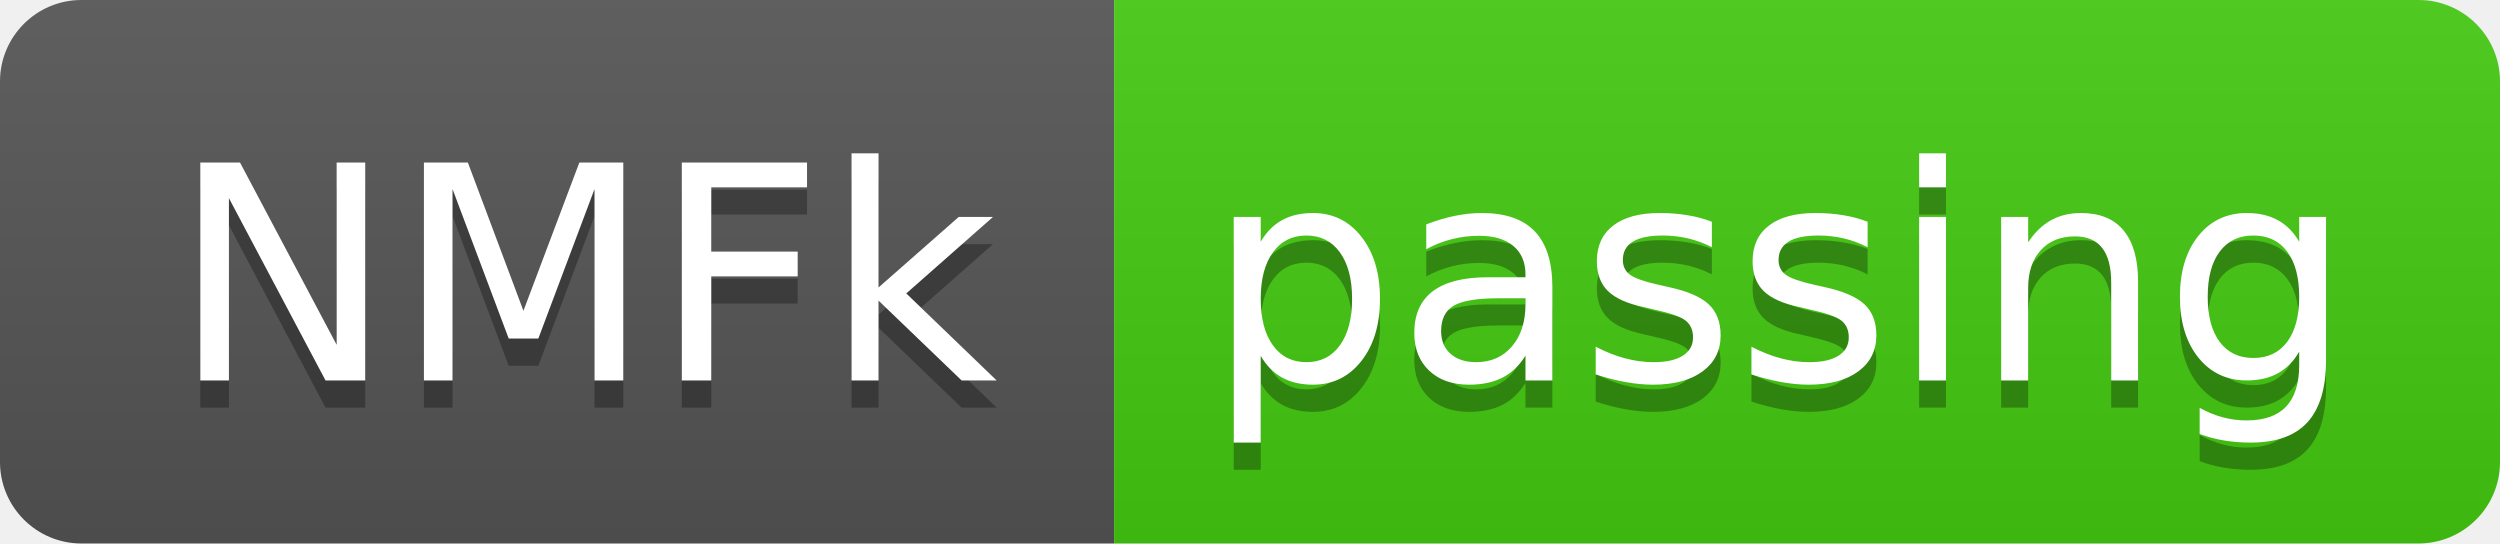
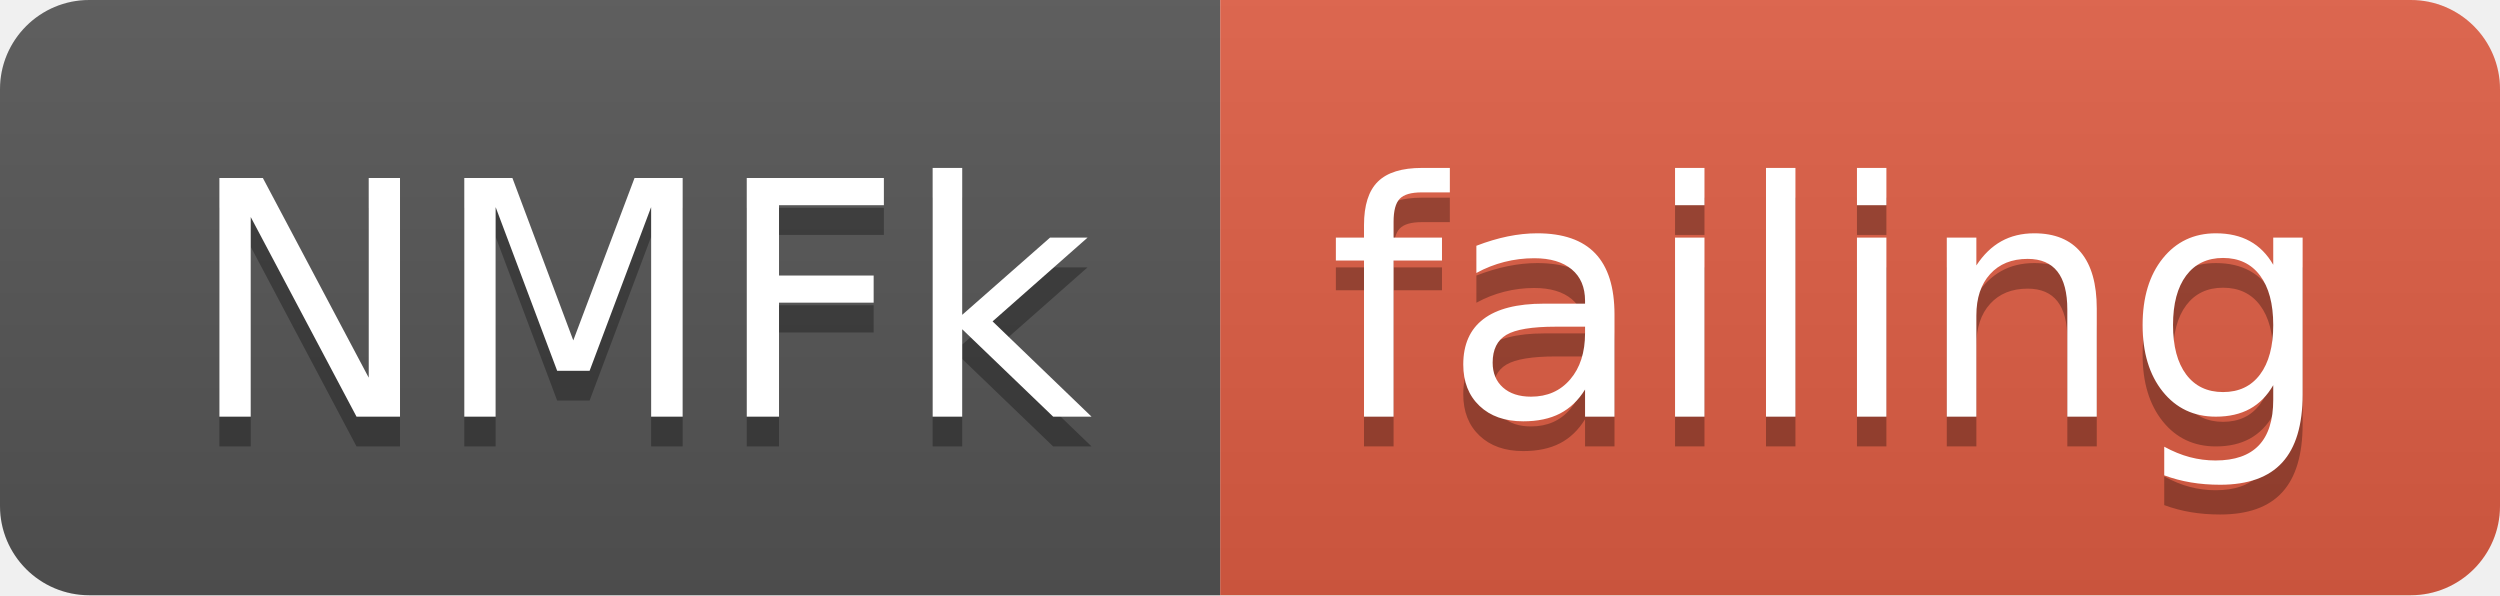
- <svg xmlns="http://www.w3.org/2000/svg" width="92" height="20">
+ <svg xmlns="http://www.w3.org/2000/svg" width="84" height="20">
  <linearGradient id="smooth" x2="0" y2="100%">
    <stop offset="0" stop-color="#bbb" stop-opacity=".1" />
    <stop offset="1" stop-opacity=".1" />
  </linearGradient>
  <clipPath id="round">
-     <rect width="92" height="20" rx="3" fill="#fff" />
+     <rect width="84" height="20" rx="3" fill="#fff" />
  </clipPath>
  <g clip-path="url(#round)">
    <rect width="41" height="20" fill="#555" />
-     <rect x="41" width="51" height="20" fill="#4c1" />
-     <rect width="92" height="20" fill="url(#smooth)" />
+     <rect x="41" width="43" height="20" fill="#e05d44" />
+     <rect width="84" height="20" fill="url(#smooth)" />
  </g>
  <g fill="#fff" text-anchor="middle" font-family="DejaVu Sans,Verdana,Geneva,sans-serif" font-size="110">
    <text x="215" y="150" fill="#010101" fill-opacity=".3" transform="scale(0.1)" textLength="310" lengthAdjust="spacing">NMFk</text>
    <text x="215" y="140" transform="scale(0.1)" textLength="310" lengthAdjust="spacing">NMFk</text>
-     <text x="655" y="150" fill="#010101" fill-opacity=".3" transform="scale(0.1)" textLength="410" lengthAdjust="spacing">passing</text>
-     <text x="655" y="140" transform="scale(0.1)" textLength="410" lengthAdjust="spacing">passing</text>
+     <text x="615" y="150" fill="#010101" fill-opacity=".3" transform="scale(0.1)" textLength="330" lengthAdjust="spacing">failing</text>
+     <text x="615" y="140" transform="scale(0.1)" textLength="330" lengthAdjust="spacing">failing</text>
  </g>
</svg>
